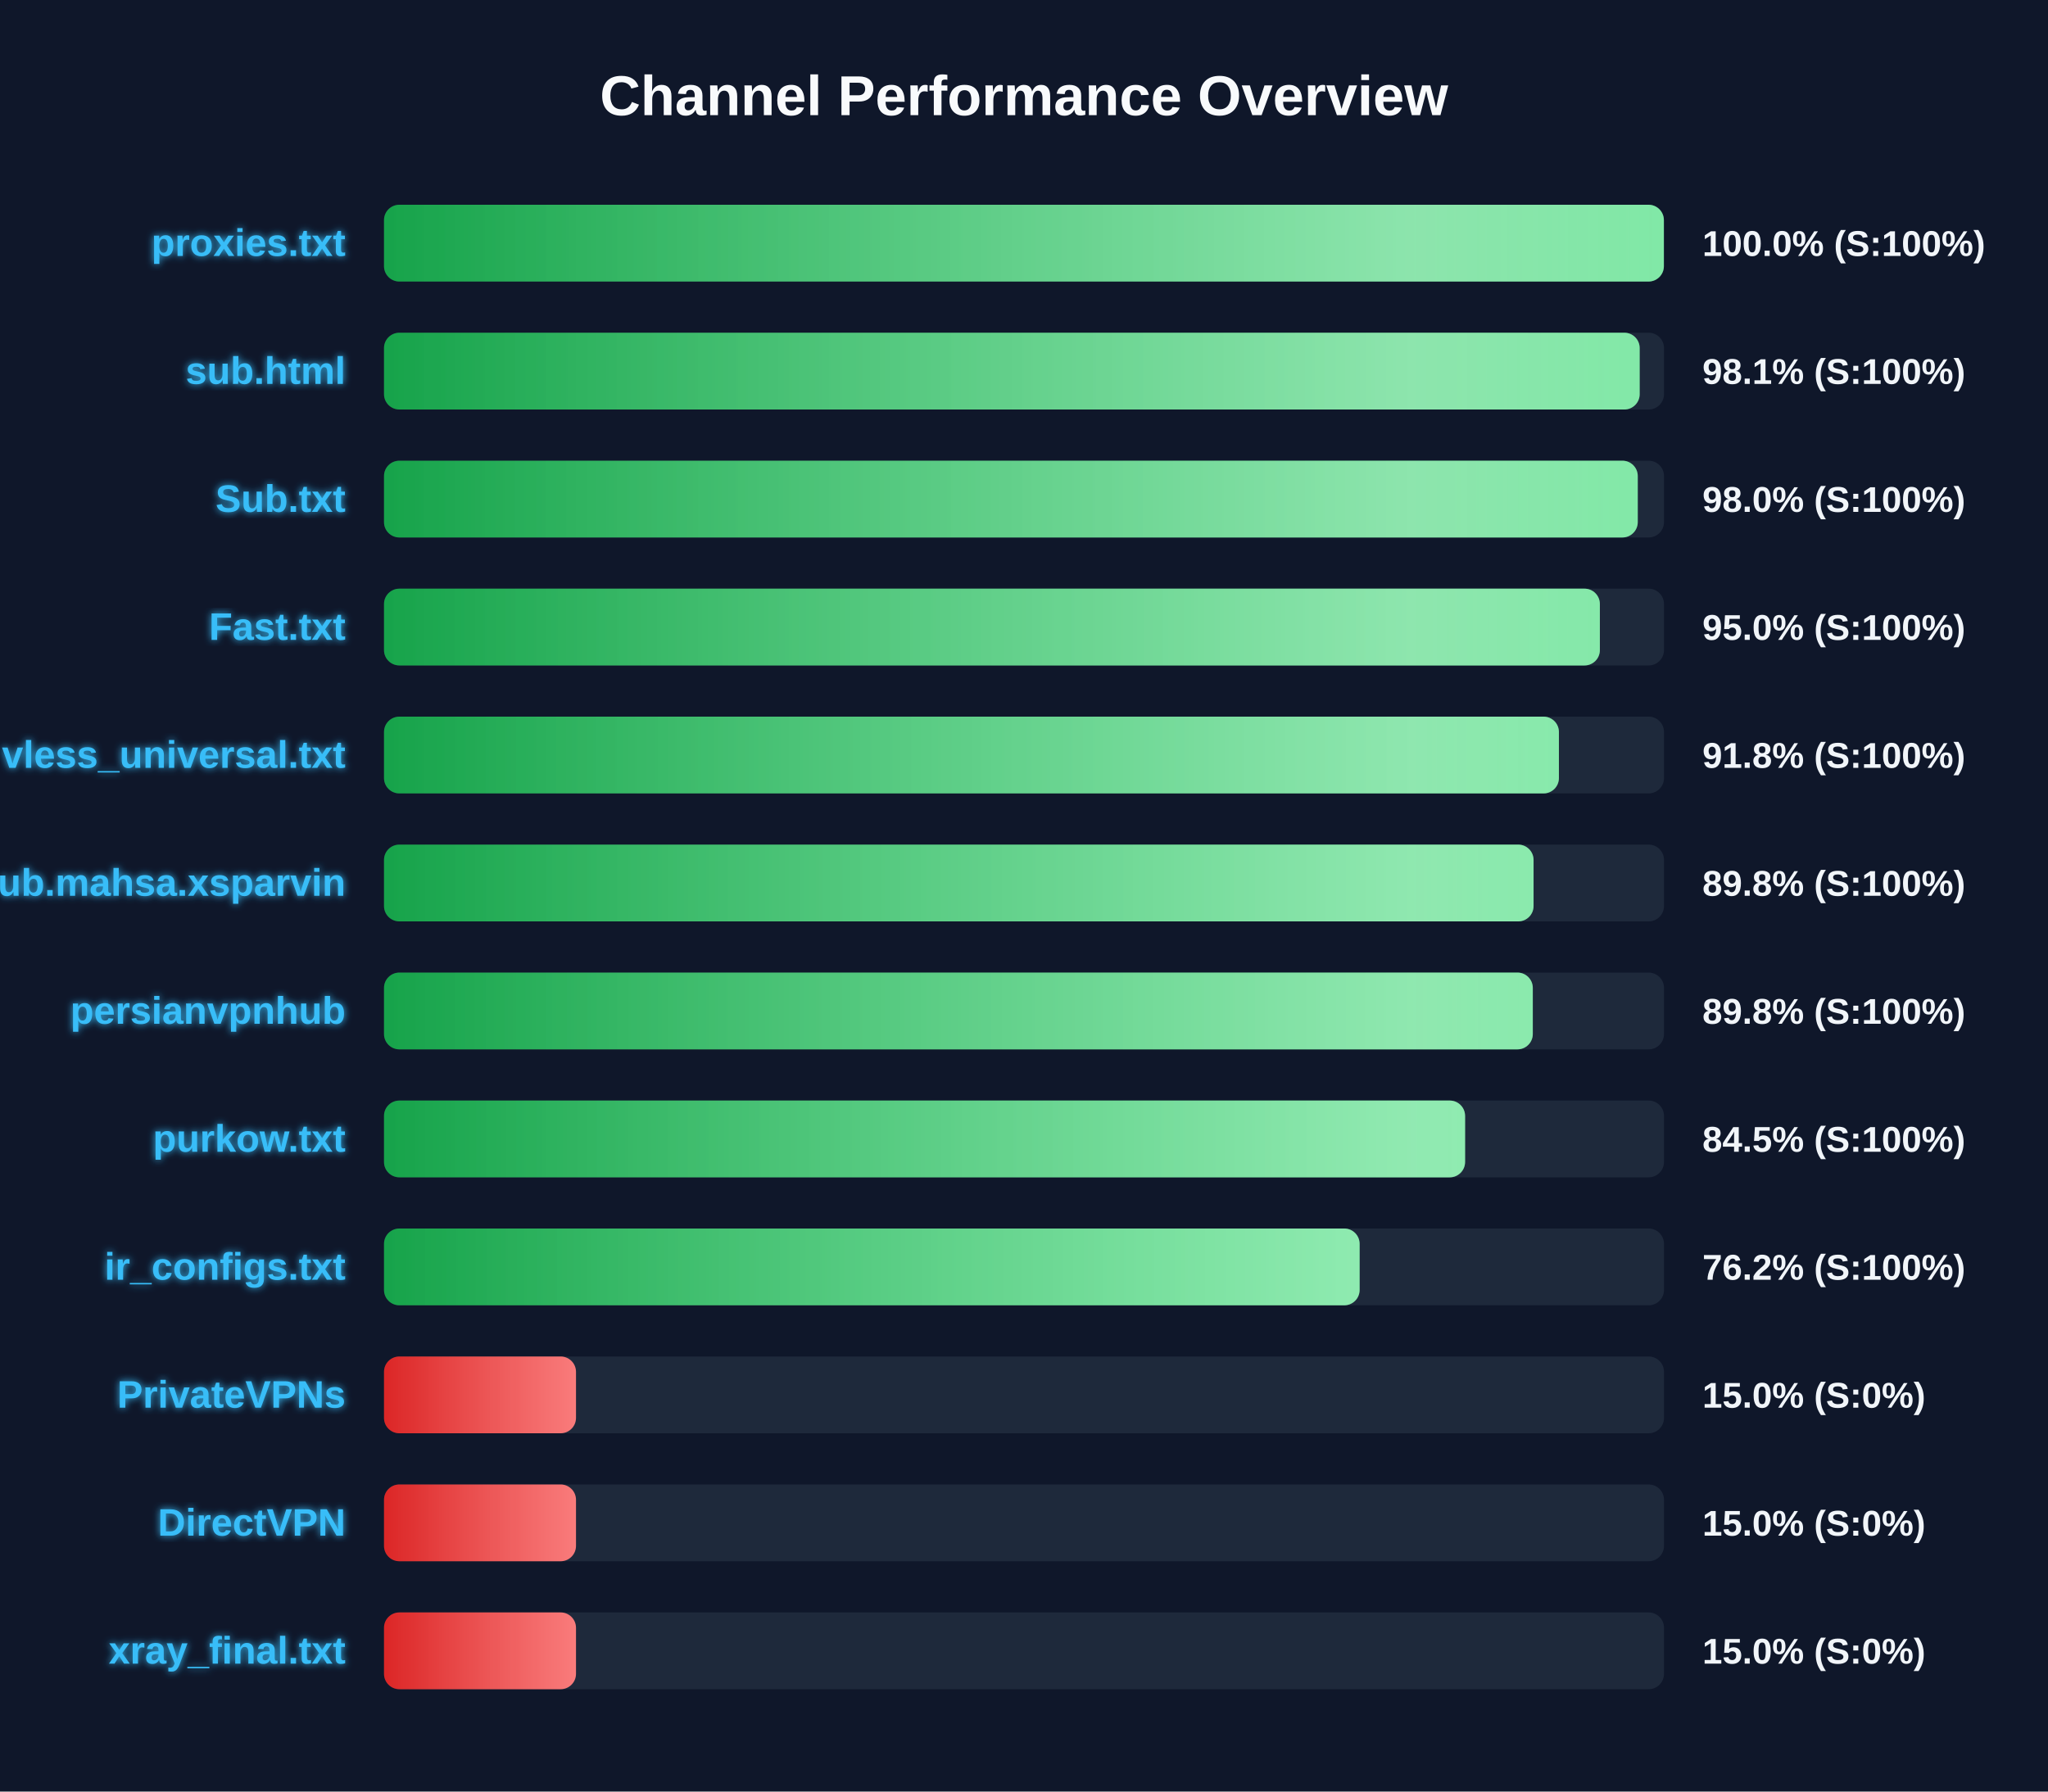
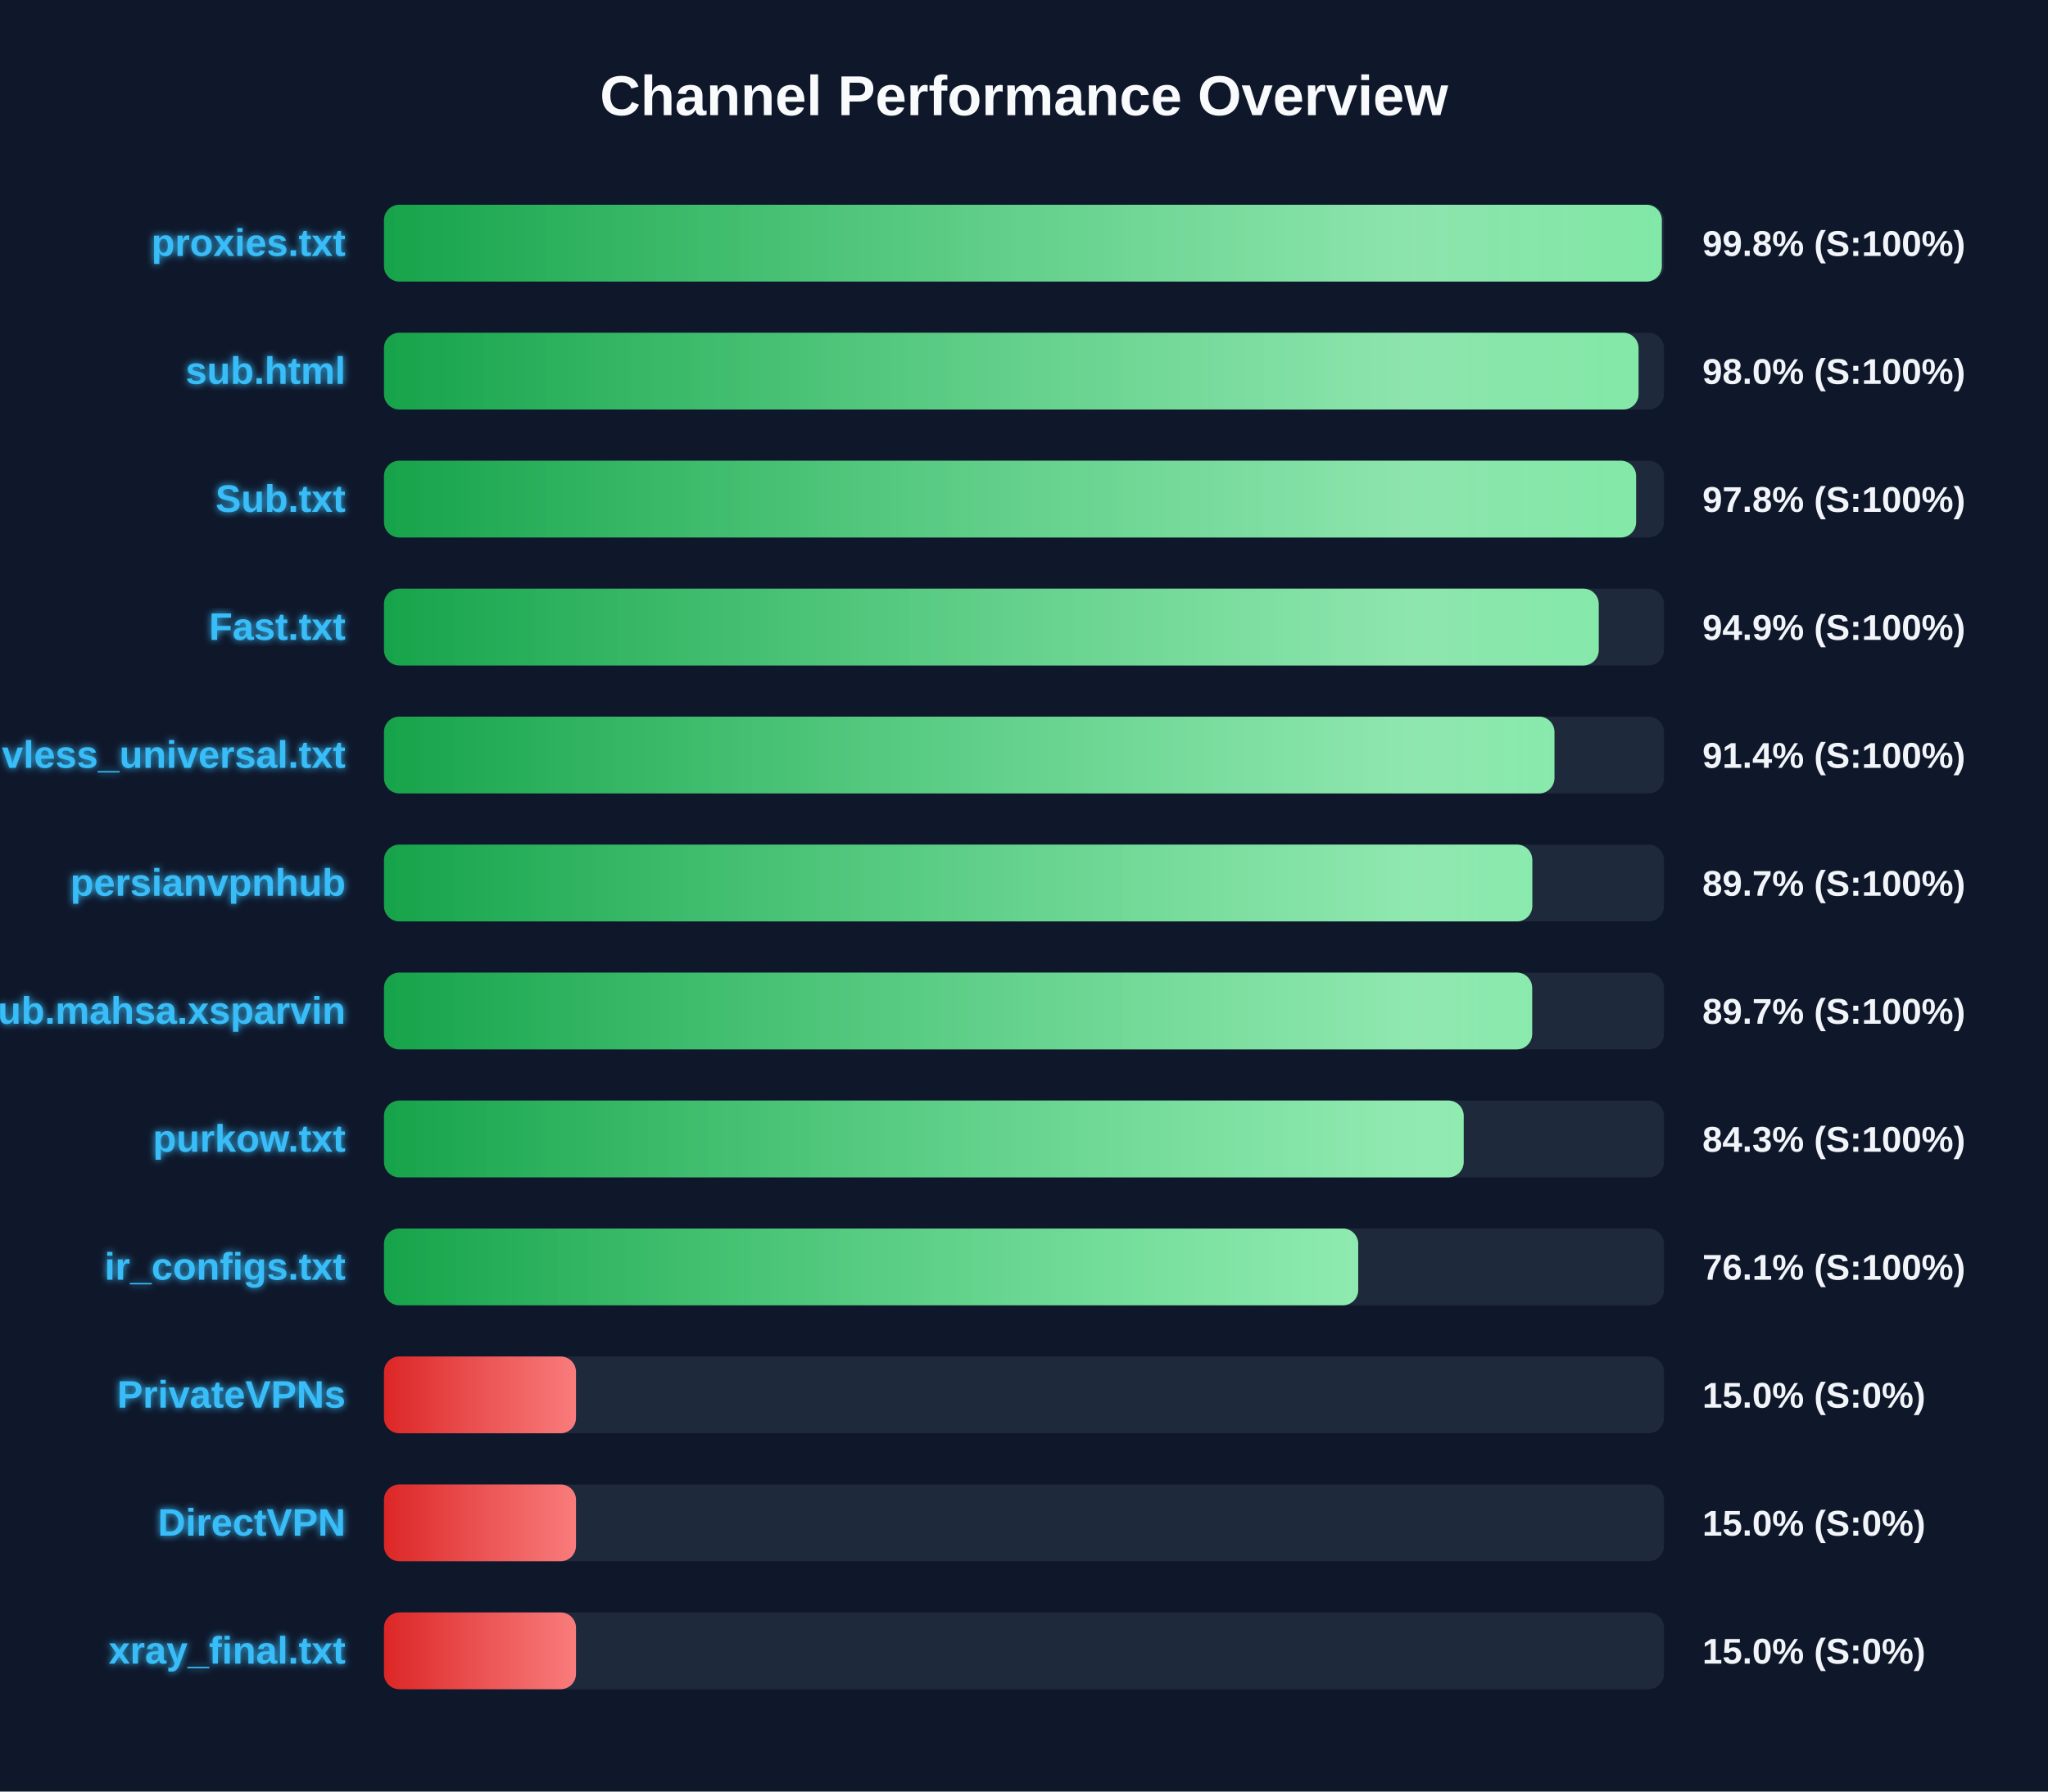
<svg xmlns="http://www.w3.org/2000/svg" width="800" height="700" version="1.1">
  <defs>
    <linearGradient id="grad-green" x1="0%" y1="0%" x2="100%" y2="0%">
      <stop offset="0%" stop-color="#16a34a" />
      <stop offset="100%" stop-color="#4ade80" />
    </linearGradient>
    <linearGradient id="grad-yellow" x1="0%" y1="0%" x2="100%" y2="0%">
      <stop offset="0%" stop-color="#ca8a04" />
      <stop offset="100%" stop-color="#fde047" />
    </linearGradient>
    <linearGradient id="grad-red" x1="0%" y1="0%" x2="100%" y2="0%">
      <stop offset="0%" stop-color="#dc2626" />
      <stop offset="100%" stop-color="#f87171" />
    </linearGradient>
    <linearGradient id="shimmer" x1="0%" y1="0%" x2="100%" y2="0%">
      <stop offset="0%" stop-color="rgba(255,255,255,0)" />
      <stop offset="50%" stop-color="rgba(255,255,255,0.4)" />
      <stop offset="100%" stop-color="rgba(255,255,255,0)" />
    </linearGradient>
    <filter id="glow" x="-20%" y="-20%" width="140%" height="140%">
      <feGaussianBlur stdDeviation="1.5" result="blur" />
      <feComposite in="SourceGraphic" in2="blur" operator="over" />
    </filter>
  </defs>
  <style>
        .bg-rect { fill: #0f172a; }
        .title { font: bold 22px 'Segoe UI', Arial, sans-serif; fill: #f8fafc; }
        .row { font: bold 15px 'Segoe UI', Arial, sans-serif; fill: #38bdf8; filter: url(#glow); }
        .score { font: bold 14px 'Segoe UI', Arial, sans-serif; fill: #f1f5f9; }
        @keyframes shimmer-anim {
            0% { transform: translateX(-100%); }
            100% { transform: translateX(200%); }
        }
        .shimmer-rect {
            animation: shimmer-anim 2.5s infinite linear;
        }
    </style>
  <rect width="100%" height="100%" class="bg-rect" />
  <text x="400" y="45" text-anchor="middle" class="title">Channel Performance Overview</text>
  <rect x="150" y="80" width="500" height="30" fill="#1e293b" rx="6" />
  <clipPath id="clip-0">
-     <rect x="150" y="80" width="499.95" height="30" rx="6" />
+     <rect x="150" y="80" width="499.15" height="30" rx="6" />
  </clipPath>
-   <rect x="150" y="80" width="499.95" height="30" fill="url(#grad-green)" rx="6" />
+   <rect x="150" y="80" width="499.15" height="30" fill="url(#grad-green)" rx="6" />
  <g clip-path="url(#clip-0)">
    <rect x="150" y="80" width="100%" height="30" fill="url(#shimmer)" class="shimmer-rect" />
  </g>
  <text x="135" y="100" text-anchor="end" class="row">proxies.txt</text>
-   <text x="665" y="100" text-anchor="start" class="score">100.0% (S:100%)</text>
+   <text x="665" y="100" text-anchor="start" class="score">99.8% (S:100%)</text>
  <rect x="150" y="130" width="500" height="30" fill="#1e293b" rx="6" />
  <clipPath id="clip-1">
-     <rect x="150" y="130" width="490.5" height="30" rx="6" />
+     <rect x="150" y="130" width="490.05" height="30" rx="6" />
  </clipPath>
-   <rect x="150" y="130" width="490.5" height="30" fill="url(#grad-green)" rx="6" />
+   <rect x="150" y="130" width="490.05" height="30" fill="url(#grad-green)" rx="6" />
  <g clip-path="url(#clip-1)">
    <rect x="150" y="130" width="100%" height="30" fill="url(#shimmer)" class="shimmer-rect" />
  </g>
  <text x="135" y="150" text-anchor="end" class="row">sub.html</text>
-   <text x="665" y="150" text-anchor="start" class="score">98.1% (S:100%)</text>
+   <text x="665" y="150" text-anchor="start" class="score">98.0% (S:100%)</text>
  <rect x="150" y="180" width="500" height="30" fill="#1e293b" rx="6" />
  <clipPath id="clip-2">
-     <rect x="150" y="180" width="489.75" height="30" rx="6" />
+     <rect x="150" y="180" width="489.1" height="30" rx="6" />
  </clipPath>
-   <rect x="150" y="180" width="489.75" height="30" fill="url(#grad-green)" rx="6" />
+   <rect x="150" y="180" width="489.1" height="30" fill="url(#grad-green)" rx="6" />
  <g clip-path="url(#clip-2)">
    <rect x="150" y="180" width="100%" height="30" fill="url(#shimmer)" class="shimmer-rect" />
  </g>
  <text x="135" y="200" text-anchor="end" class="row">Sub.txt</text>
-   <text x="665" y="200" text-anchor="start" class="score">98.0% (S:100%)</text>
+   <text x="665" y="200" text-anchor="start" class="score">97.8% (S:100%)</text>
  <rect x="150" y="230" width="500" height="30" fill="#1e293b" rx="6" />
  <clipPath id="clip-3">
-     <rect x="150" y="230" width="474.95" height="30" rx="6" />
+     <rect x="150" y="230" width="474.5" height="30" rx="6" />
  </clipPath>
-   <rect x="150" y="230" width="474.95" height="30" fill="url(#grad-green)" rx="6" />
+   <rect x="150" y="230" width="474.5" height="30" fill="url(#grad-green)" rx="6" />
  <g clip-path="url(#clip-3)">
    <rect x="150" y="230" width="100%" height="30" fill="url(#shimmer)" class="shimmer-rect" />
  </g>
  <text x="135" y="250" text-anchor="end" class="row">Fast.txt</text>
-   <text x="665" y="250" text-anchor="start" class="score">95.0% (S:100%)</text>
+   <text x="665" y="250" text-anchor="start" class="score">94.9% (S:100%)</text>
  <rect x="150" y="280" width="500" height="30" fill="#1e293b" rx="6" />
  <clipPath id="clip-4">
-     <rect x="150" y="280" width="458.95" height="30" rx="6" />
+     <rect x="150" y="280" width="457.2" height="30" rx="6" />
  </clipPath>
-   <rect x="150" y="280" width="458.95" height="30" fill="url(#grad-green)" rx="6" />
+   <rect x="150" y="280" width="457.2" height="30" fill="url(#grad-green)" rx="6" />
  <g clip-path="url(#clip-4)">
    <rect x="150" y="280" width="100%" height="30" fill="url(#shimmer)" class="shimmer-rect" />
  </g>
  <text x="135" y="300" text-anchor="end" class="row">vless_universal.txt</text>
-   <text x="665" y="300" text-anchor="start" class="score">91.8% (S:100%)</text>
+   <text x="665" y="300" text-anchor="start" class="score">91.4% (S:100%)</text>
  <rect x="150" y="330" width="500" height="30" fill="#1e293b" rx="6" />
  <clipPath id="clip-5">
-     <rect x="150" y="330" width="449.05" height="30" rx="6" />
+     <rect x="150" y="330" width="448.55" height="30" rx="6" />
  </clipPath>
-   <rect x="150" y="330" width="449.05" height="30" fill="url(#grad-green)" rx="6" />
+   <rect x="150" y="330" width="448.55" height="30" fill="url(#grad-green)" rx="6" />
  <g clip-path="url(#clip-5)">
    <rect x="150" y="330" width="100%" height="30" fill="url(#shimmer)" class="shimmer-rect" />
  </g>
-   <text x="135" y="350" text-anchor="end" class="row">Sub.mahsa.xsparvin</text>
-   <text x="665" y="350" text-anchor="start" class="score">89.8% (S:100%)</text>
+   <text x="135" y="350" text-anchor="end" class="row">persianvpnhub</text>
+   <text x="665" y="350" text-anchor="start" class="score">89.7% (S:100%)</text>
  <rect x="150" y="380" width="500" height="30" fill="#1e293b" rx="6" />
  <clipPath id="clip-6">
-     <rect x="150" y="380" width="448.75" height="30" rx="6" />
+     <rect x="150" y="380" width="448.5" height="30" rx="6" />
  </clipPath>
-   <rect x="150" y="380" width="448.75" height="30" fill="url(#grad-green)" rx="6" />
+   <rect x="150" y="380" width="448.5" height="30" fill="url(#grad-green)" rx="6" />
  <g clip-path="url(#clip-6)">
    <rect x="150" y="380" width="100%" height="30" fill="url(#shimmer)" class="shimmer-rect" />
  </g>
-   <text x="135" y="400" text-anchor="end" class="row">persianvpnhub</text>
-   <text x="665" y="400" text-anchor="start" class="score">89.8% (S:100%)</text>
+   <text x="135" y="400" text-anchor="end" class="row">Sub.mahsa.xsparvin</text>
+   <text x="665" y="400" text-anchor="start" class="score">89.7% (S:100%)</text>
  <rect x="150" y="430" width="500" height="30" fill="#1e293b" rx="6" />
  <clipPath id="clip-7">
-     <rect x="150" y="430" width="422.3" height="30" rx="6" />
+     <rect x="150" y="430" width="421.75" height="30" rx="6" />
  </clipPath>
-   <rect x="150" y="430" width="422.3" height="30" fill="url(#grad-green)" rx="6" />
+   <rect x="150" y="430" width="421.75" height="30" fill="url(#grad-green)" rx="6" />
  <g clip-path="url(#clip-7)">
    <rect x="150" y="430" width="100%" height="30" fill="url(#shimmer)" class="shimmer-rect" />
  </g>
  <text x="135" y="450" text-anchor="end" class="row">purkow.txt</text>
-   <text x="665" y="450" text-anchor="start" class="score">84.5% (S:100%)</text>
+   <text x="665" y="450" text-anchor="start" class="score">84.3% (S:100%)</text>
  <rect x="150" y="480" width="500" height="30" fill="#1e293b" rx="6" />
  <clipPath id="clip-8">
-     <rect x="150" y="480" width="381.1" height="30" rx="6" />
+     <rect x="150" y="480" width="380.55" height="30" rx="6" />
  </clipPath>
-   <rect x="150" y="480" width="381.1" height="30" fill="url(#grad-green)" rx="6" />
+   <rect x="150" y="480" width="380.55" height="30" fill="url(#grad-green)" rx="6" />
  <g clip-path="url(#clip-8)">
    <rect x="150" y="480" width="100%" height="30" fill="url(#shimmer)" class="shimmer-rect" />
  </g>
  <text x="135" y="500" text-anchor="end" class="row">ir_configs.txt</text>
-   <text x="665" y="500" text-anchor="start" class="score">76.2% (S:100%)</text>
+   <text x="665" y="500" text-anchor="start" class="score">76.1% (S:100%)</text>
  <rect x="150" y="530" width="500" height="30" fill="#1e293b" rx="6" />
  <clipPath id="clip-9">
    <rect x="150" y="530" width="75.0" height="30" rx="6" />
  </clipPath>
  <rect x="150" y="530" width="75.0" height="30" fill="url(#grad-red)" rx="6" />
  <g clip-path="url(#clip-9)">
    <rect x="150" y="530" width="100%" height="30" fill="url(#shimmer)" class="shimmer-rect" />
  </g>
  <text x="135" y="550" text-anchor="end" class="row">PrivateVPNs</text>
  <text x="665" y="550" text-anchor="start" class="score">15.0% (S:0%)</text>
  <rect x="150" y="580" width="500" height="30" fill="#1e293b" rx="6" />
  <clipPath id="clip-10">
    <rect x="150" y="580" width="75.0" height="30" rx="6" />
  </clipPath>
  <rect x="150" y="580" width="75.0" height="30" fill="url(#grad-red)" rx="6" />
  <g clip-path="url(#clip-10)">
    <rect x="150" y="580" width="100%" height="30" fill="url(#shimmer)" class="shimmer-rect" />
  </g>
  <text x="135" y="600" text-anchor="end" class="row">DirectVPN</text>
  <text x="665" y="600" text-anchor="start" class="score">15.0% (S:0%)</text>
  <rect x="150" y="630" width="500" height="30" fill="#1e293b" rx="6" />
  <clipPath id="clip-11">
    <rect x="150" y="630" width="75.0" height="30" rx="6" />
  </clipPath>
  <rect x="150" y="630" width="75.0" height="30" fill="url(#grad-red)" rx="6" />
  <g clip-path="url(#clip-11)">
    <rect x="150" y="630" width="100%" height="30" fill="url(#shimmer)" class="shimmer-rect" />
  </g>
  <text x="135" y="650" text-anchor="end" class="row">xray_final.txt</text>
  <text x="665" y="650" text-anchor="start" class="score">15.0% (S:0%)</text>
</svg>
